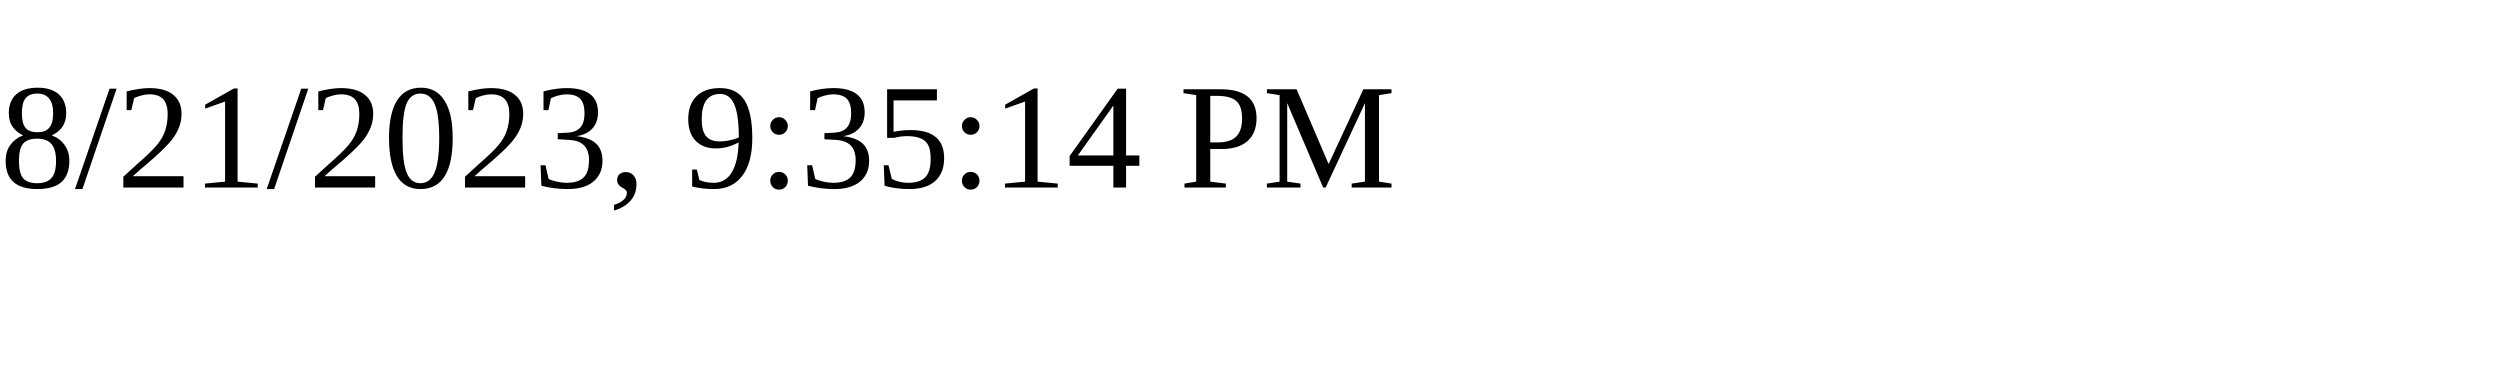
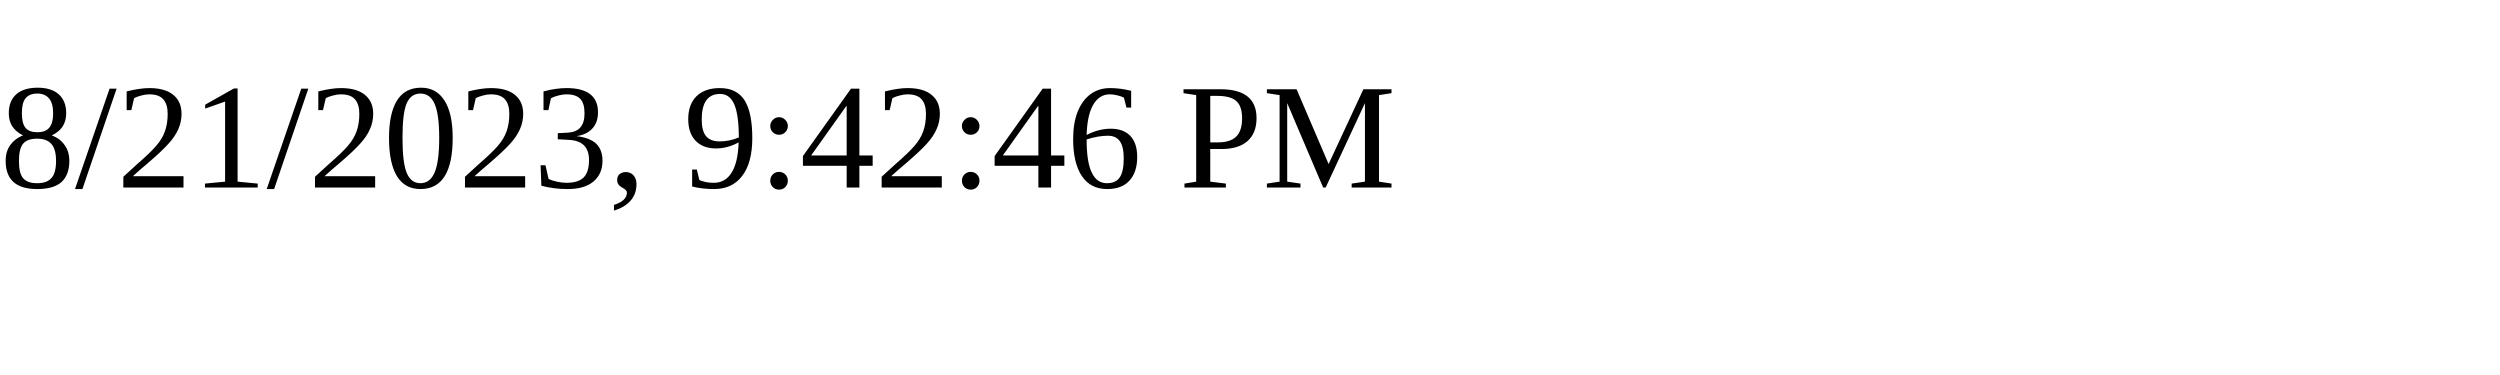
<svg xmlns="http://www.w3.org/2000/svg" height="30" width="200">
-   <text x="0" y="15">8/21/2023, 9:35:14 PM</text>
+   <text x="0" y="15">8/21/2023, 9:42:46 PM</text>
</svg>
